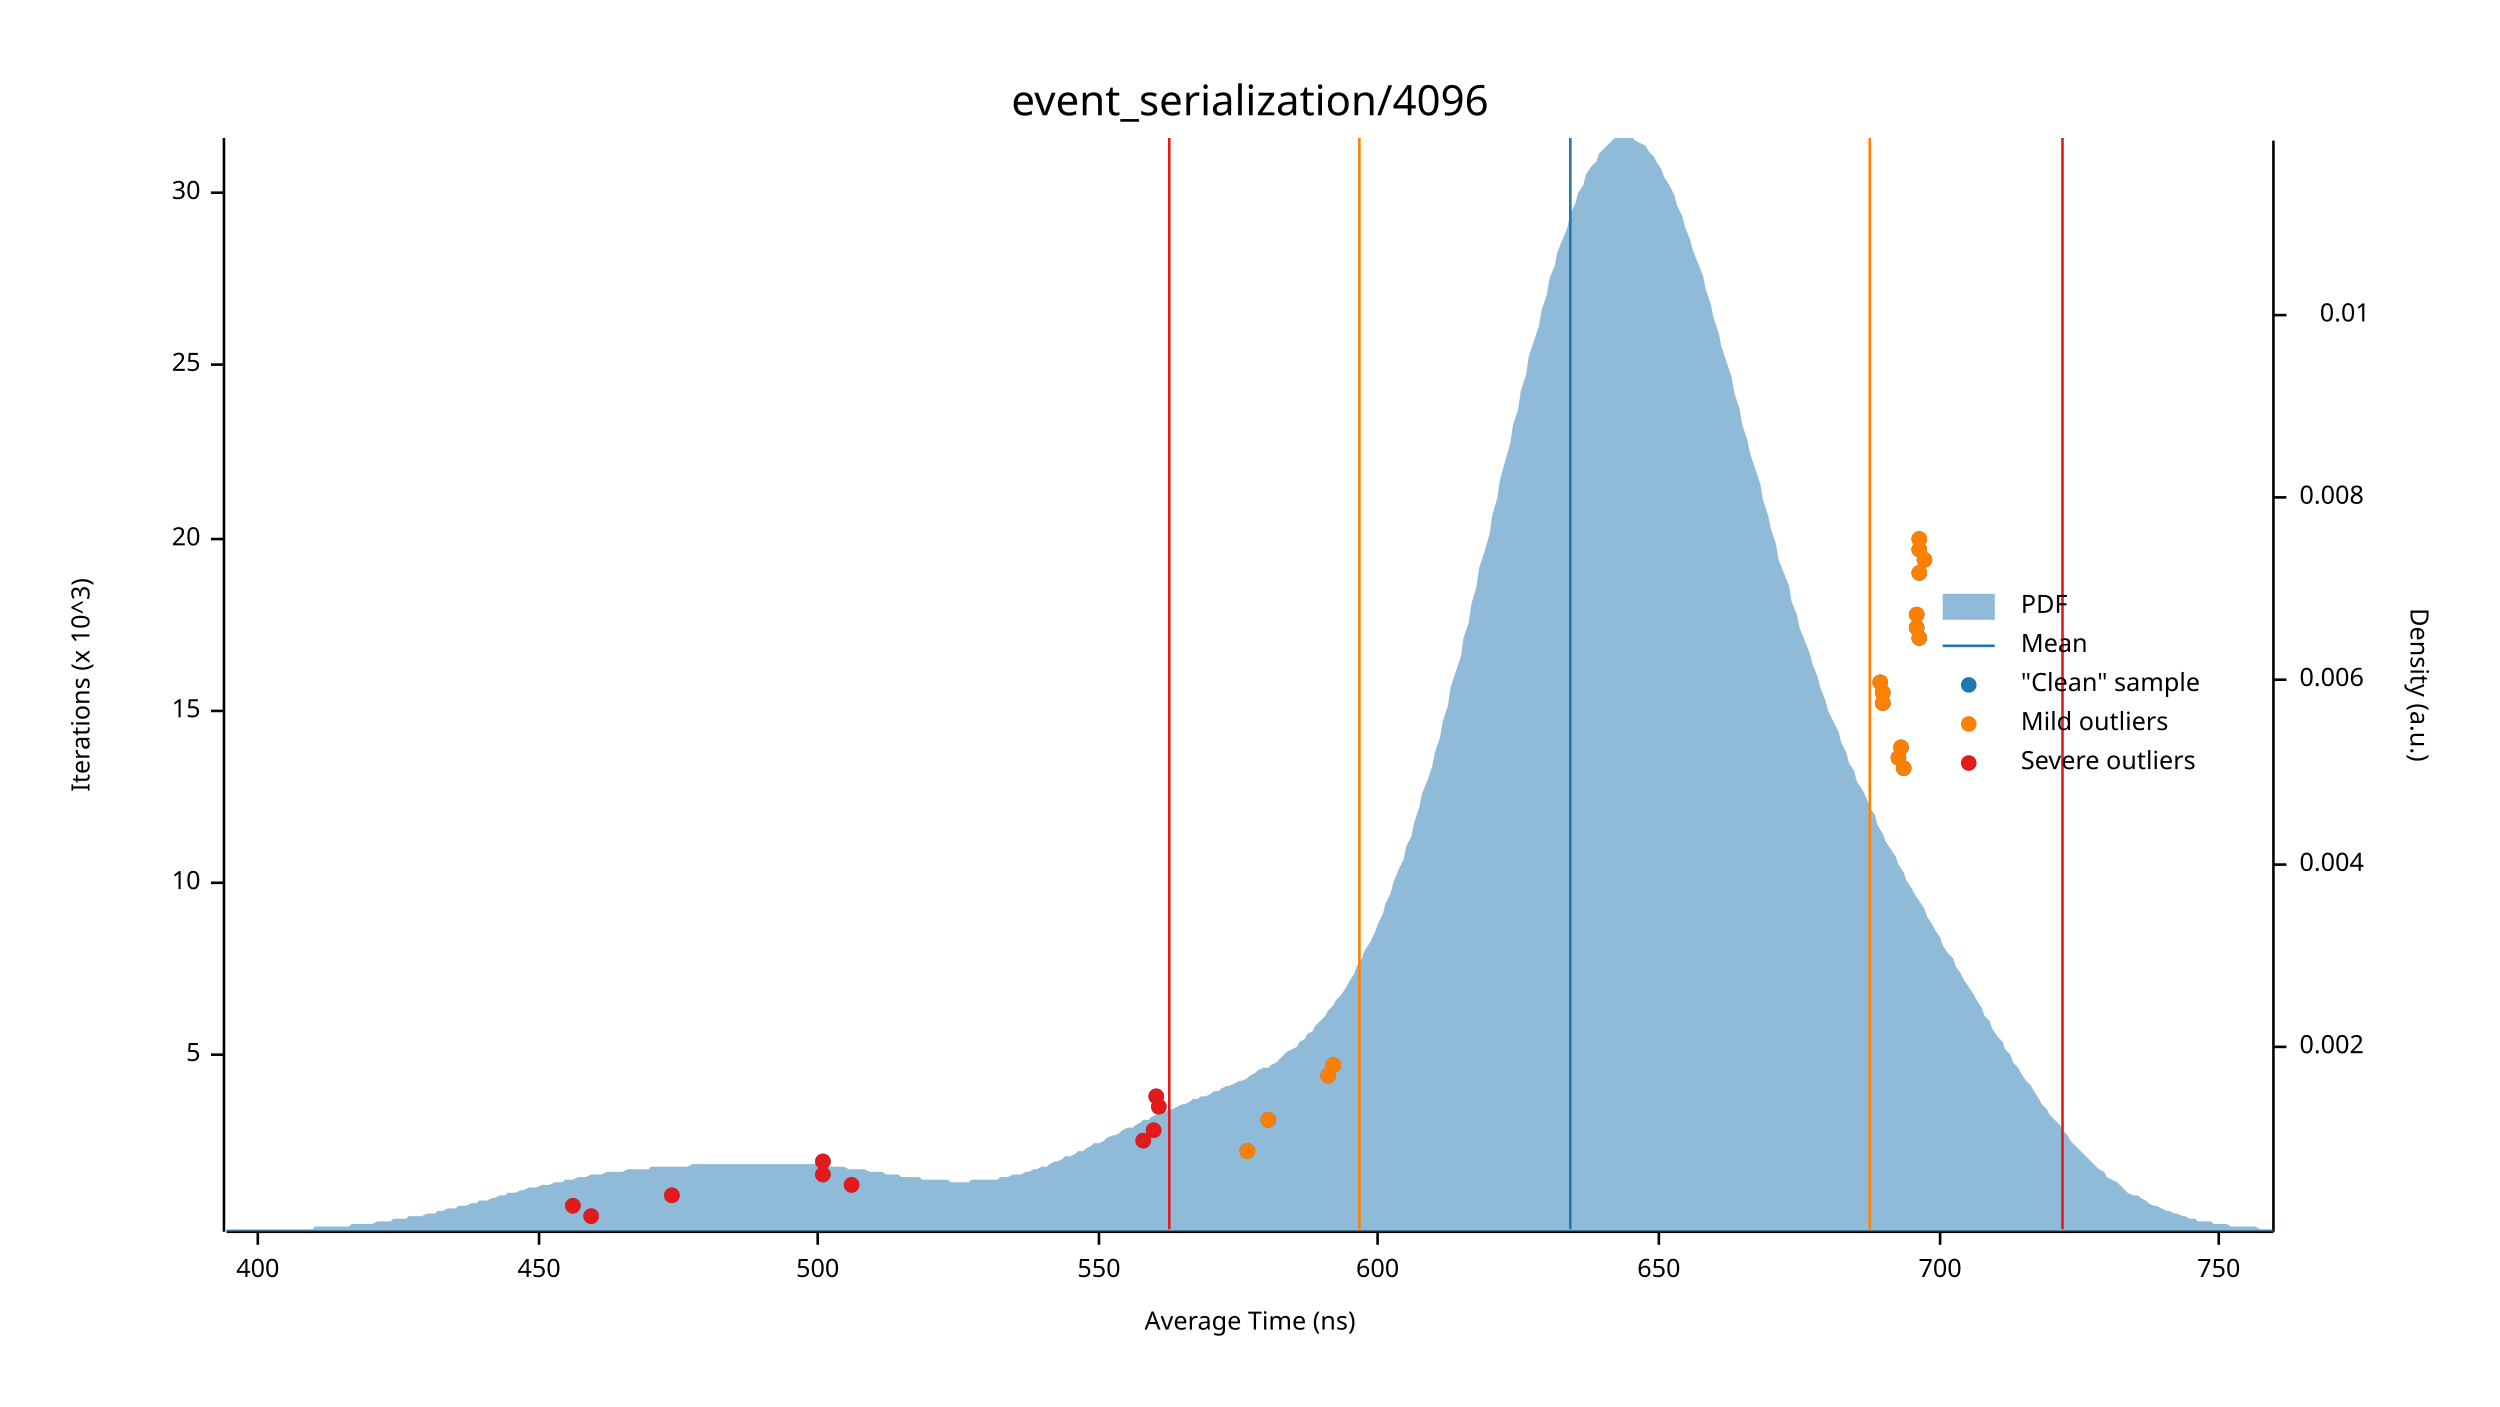
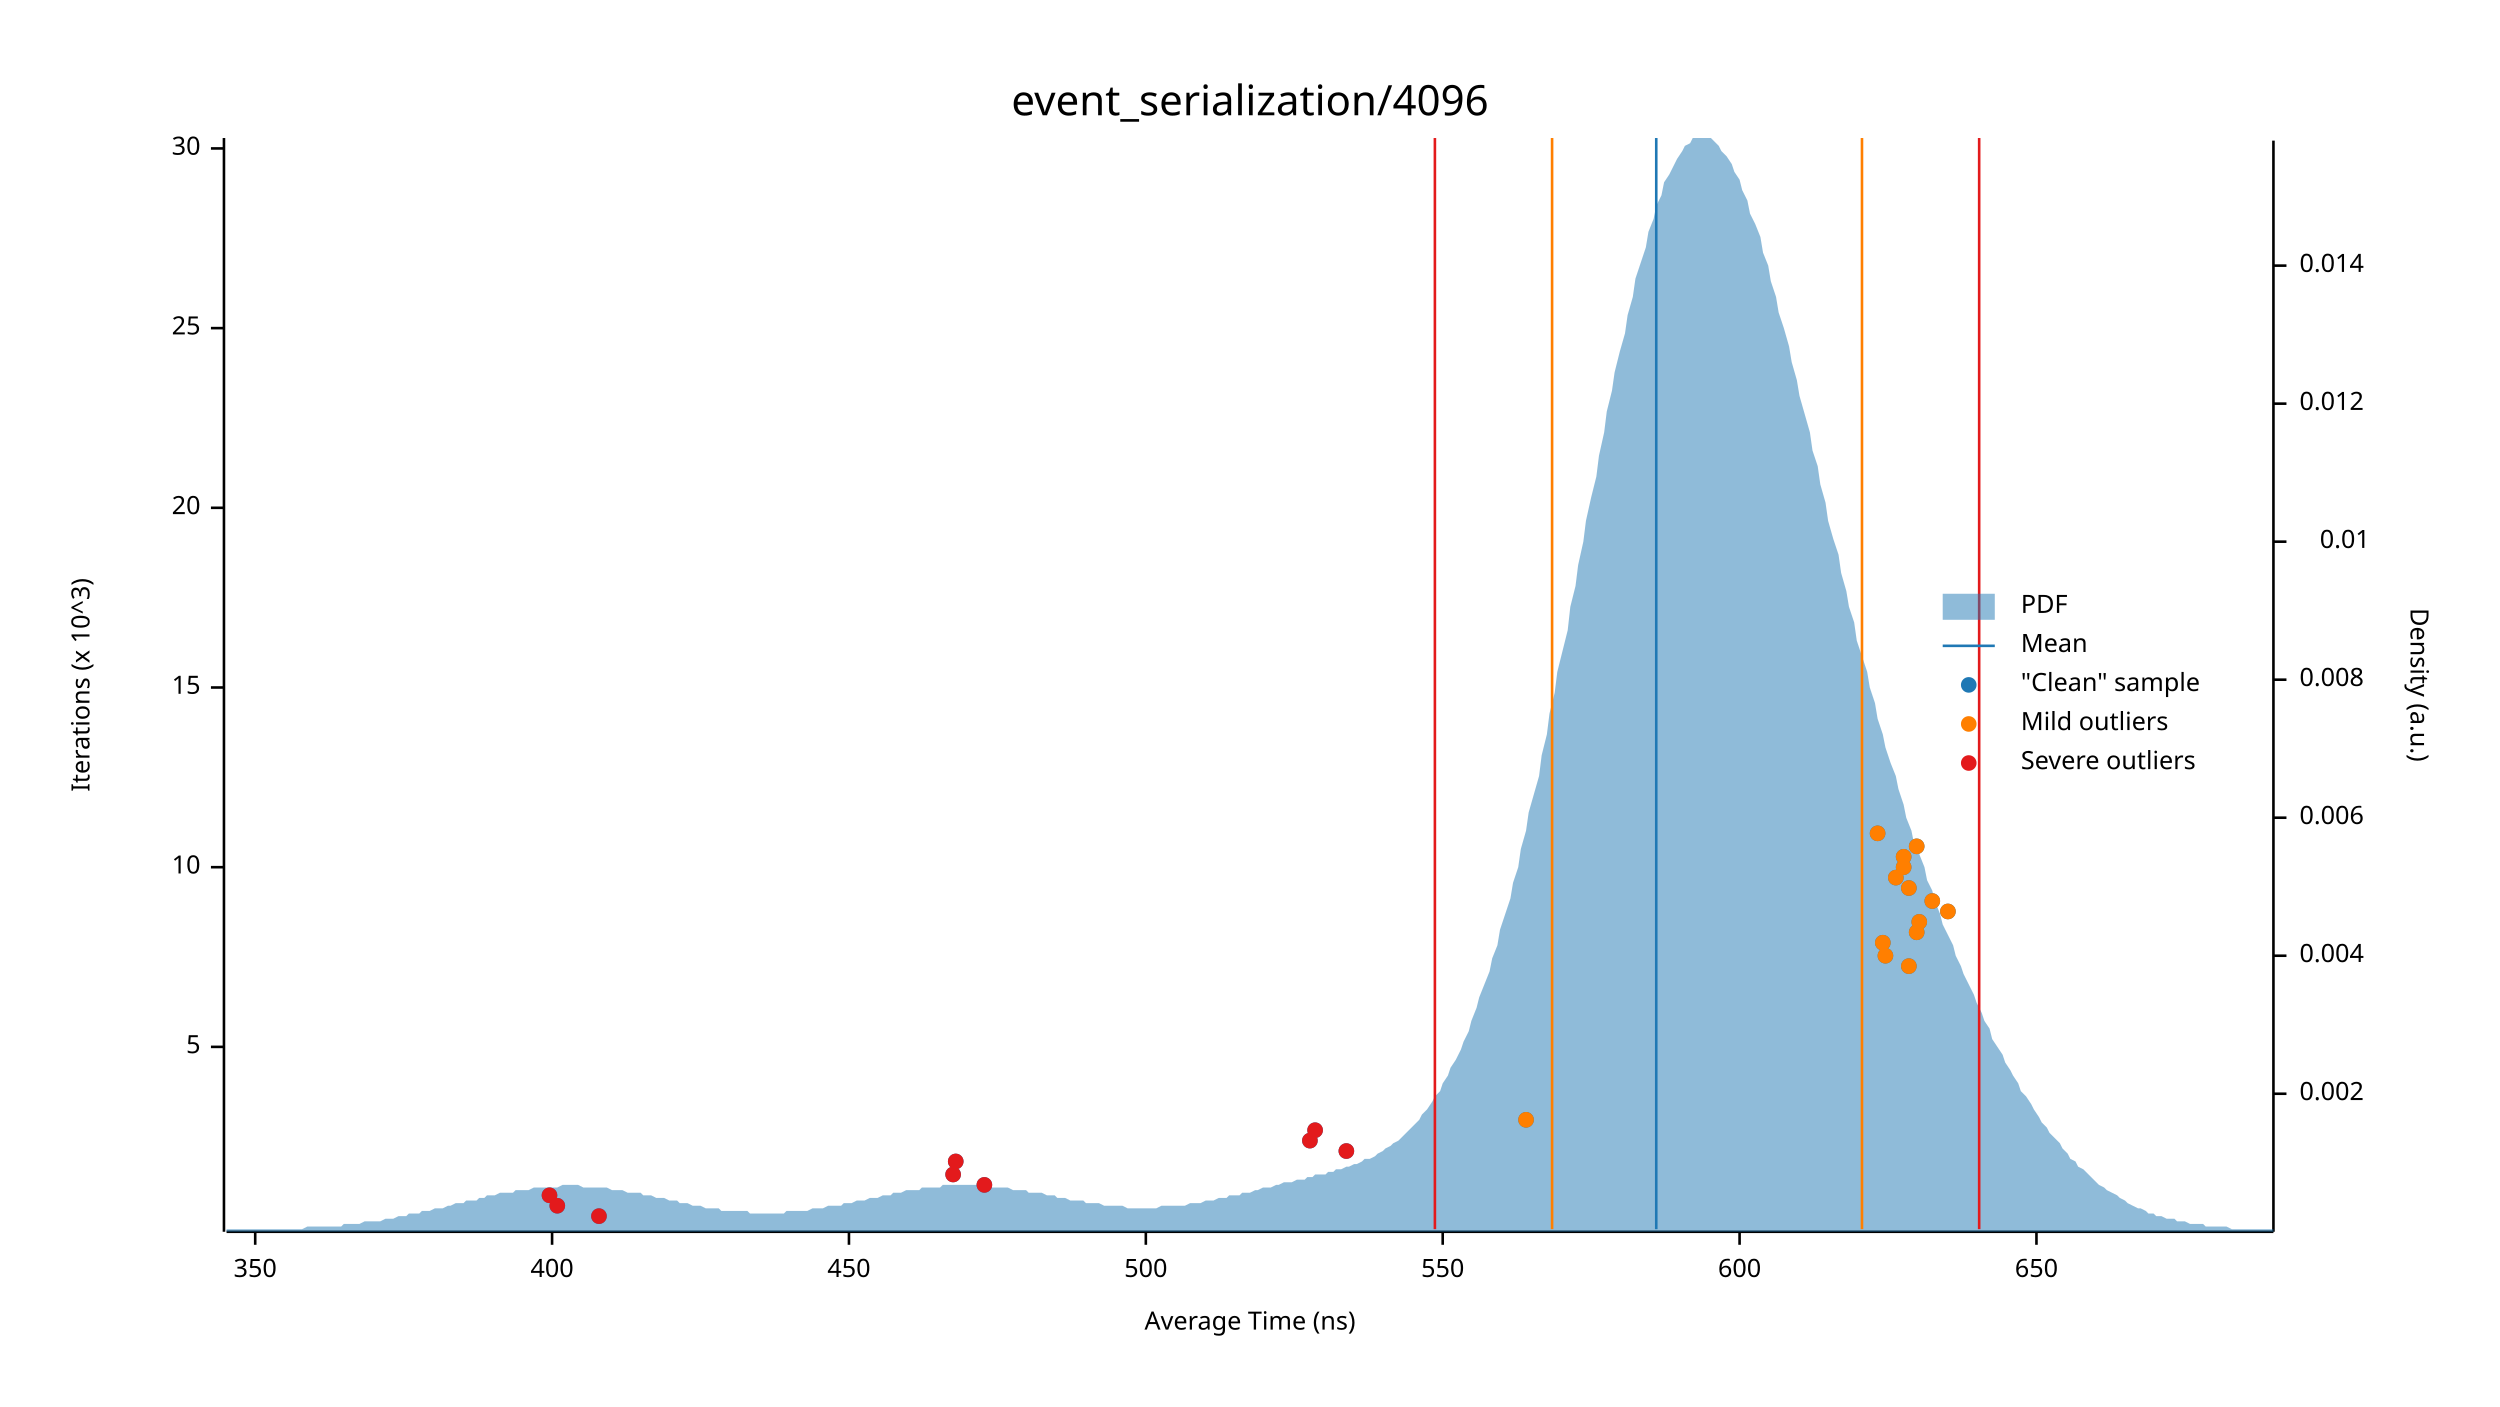
<svg xmlns="http://www.w3.org/2000/svg" width="960" height="540" viewBox="0 0 960 540">
  <text x="480" y="32" dy="0.76em" text-anchor="middle" font-family="sans-serif" font-size="16.129" opacity="1" fill="#000000">
event_serialization/4096
</text>
  <text x="27" y="263" dy="0.76em" text-anchor="middle" font-family="sans-serif" font-size="9.677" opacity="1" fill="#000000" transform="rotate(270, 27, 263)">
Iterations (x 10^3)
</text>
  <text x="480" y="513" dy="-0.5ex" text-anchor="middle" font-family="sans-serif" font-size="9.677" opacity="1" fill="#000000">
Average Time (ns)
</text>
  <polyline fill="none" opacity="1" stroke="#000000" stroke-width="1" points="86,53 86,473 " />
-   <text x="77" y="405" dy="0.5ex" text-anchor="end" font-family="sans-serif" font-size="9.677" opacity="1" fill="#000000">
+   <text x="77" y="402" dy="0.5ex" text-anchor="end" font-family="sans-serif" font-size="9.677" opacity="1" fill="#000000">
5
</text>
-   <polyline fill="none" opacity="1" stroke="#000000" stroke-width="1" points="81,405 86,405 " />
-   <text x="77" y="339" dy="0.5ex" text-anchor="end" font-family="sans-serif" font-size="9.677" opacity="1" fill="#000000">
+   <polyline fill="none" opacity="1" stroke="#000000" stroke-width="1" points="81,402 86,402 " />
+   <text x="77" y="333" dy="0.5ex" text-anchor="end" font-family="sans-serif" font-size="9.677" opacity="1" fill="#000000">
10
</text>
-   <polyline fill="none" opacity="1" stroke="#000000" stroke-width="1" points="81,339 86,339 " />
-   <text x="77" y="273" dy="0.5ex" text-anchor="end" font-family="sans-serif" font-size="9.677" opacity="1" fill="#000000">
+   <polyline fill="none" opacity="1" stroke="#000000" stroke-width="1" points="81,333 86,333 " />
+   <text x="77" y="264" dy="0.5ex" text-anchor="end" font-family="sans-serif" font-size="9.677" opacity="1" fill="#000000">
15
</text>
-   <polyline fill="none" opacity="1" stroke="#000000" stroke-width="1" points="81,273 86,273 " />
-   <text x="77" y="207" dy="0.5ex" text-anchor="end" font-family="sans-serif" font-size="9.677" opacity="1" fill="#000000">
+   <polyline fill="none" opacity="1" stroke="#000000" stroke-width="1" points="81,264 86,264 " />
+   <text x="77" y="195" dy="0.5ex" text-anchor="end" font-family="sans-serif" font-size="9.677" opacity="1" fill="#000000">
20
</text>
-   <polyline fill="none" opacity="1" stroke="#000000" stroke-width="1" points="81,207 86,207 " />
-   <text x="77" y="140" dy="0.5ex" text-anchor="end" font-family="sans-serif" font-size="9.677" opacity="1" fill="#000000">
+   <polyline fill="none" opacity="1" stroke="#000000" stroke-width="1" points="81,195 86,195 " />
+   <text x="77" y="126" dy="0.5ex" text-anchor="end" font-family="sans-serif" font-size="9.677" opacity="1" fill="#000000">
25
</text>
-   <polyline fill="none" opacity="1" stroke="#000000" stroke-width="1" points="81,140 86,140 " />
-   <text x="77" y="74" dy="0.5ex" text-anchor="end" font-family="sans-serif" font-size="9.677" opacity="1" fill="#000000">
+   <polyline fill="none" opacity="1" stroke="#000000" stroke-width="1" points="81,126 86,126 " />
+   <text x="77" y="57" dy="0.5ex" text-anchor="end" font-family="sans-serif" font-size="9.677" opacity="1" fill="#000000">
30
</text>
-   <polyline fill="none" opacity="1" stroke="#000000" stroke-width="1" points="81,74 86,74 " />
+   <polyline fill="none" opacity="1" stroke="#000000" stroke-width="1" points="81,57 86,57 " />
  <polyline fill="none" opacity="1" stroke="#000000" stroke-width="1" points="87,473 873,473 " />
-   <text x="99" y="483" dy="0.76em" text-anchor="middle" font-family="sans-serif" font-size="9.677" opacity="1" fill="#000000">
+   <text x="98" y="483" dy="0.76em" text-anchor="middle" font-family="sans-serif" font-size="9.677" opacity="1" fill="#000000">
+ 350
+ </text>
+   <polyline fill="none" opacity="1" stroke="#000000" stroke-width="1" points="98,473 98,478 " />
+   <text x="212" y="483" dy="0.76em" text-anchor="middle" font-family="sans-serif" font-size="9.677" opacity="1" fill="#000000">
400
</text>
-   <polyline fill="none" opacity="1" stroke="#000000" stroke-width="1" points="99,473 99,478 " />
-   <text x="207" y="483" dy="0.76em" text-anchor="middle" font-family="sans-serif" font-size="9.677" opacity="1" fill="#000000">
+   <polyline fill="none" opacity="1" stroke="#000000" stroke-width="1" points="212,473 212,478 " />
+   <text x="326" y="483" dy="0.76em" text-anchor="middle" font-family="sans-serif" font-size="9.677" opacity="1" fill="#000000">
450
</text>
-   <polyline fill="none" opacity="1" stroke="#000000" stroke-width="1" points="207,473 207,478 " />
-   <text x="314" y="483" dy="0.76em" text-anchor="middle" font-family="sans-serif" font-size="9.677" opacity="1" fill="#000000">
+   <polyline fill="none" opacity="1" stroke="#000000" stroke-width="1" points="326,473 326,478 " />
+   <text x="440" y="483" dy="0.76em" text-anchor="middle" font-family="sans-serif" font-size="9.677" opacity="1" fill="#000000">
500
</text>
-   <polyline fill="none" opacity="1" stroke="#000000" stroke-width="1" points="314,473 314,478 " />
-   <text x="422" y="483" dy="0.76em" text-anchor="middle" font-family="sans-serif" font-size="9.677" opacity="1" fill="#000000">
+   <polyline fill="none" opacity="1" stroke="#000000" stroke-width="1" points="440,473 440,478 " />
+   <text x="554" y="483" dy="0.76em" text-anchor="middle" font-family="sans-serif" font-size="9.677" opacity="1" fill="#000000">
550
</text>
-   <polyline fill="none" opacity="1" stroke="#000000" stroke-width="1" points="422,473 422,478 " />
-   <text x="529" y="483" dy="0.76em" text-anchor="middle" font-family="sans-serif" font-size="9.677" opacity="1" fill="#000000">
+   <polyline fill="none" opacity="1" stroke="#000000" stroke-width="1" points="554,473 554,478 " />
+   <text x="668" y="483" dy="0.76em" text-anchor="middle" font-family="sans-serif" font-size="9.677" opacity="1" fill="#000000">
600
</text>
-   <polyline fill="none" opacity="1" stroke="#000000" stroke-width="1" points="529,473 529,478 " />
-   <text x="637" y="483" dy="0.76em" text-anchor="middle" font-family="sans-serif" font-size="9.677" opacity="1" fill="#000000">
+   <polyline fill="none" opacity="1" stroke="#000000" stroke-width="1" points="668,473 668,478 " />
+   <text x="782" y="483" dy="0.76em" text-anchor="middle" font-family="sans-serif" font-size="9.677" opacity="1" fill="#000000">
650
</text>
-   <polyline fill="none" opacity="1" stroke="#000000" stroke-width="1" points="637,473 637,478 " />
-   <text x="745" y="483" dy="0.76em" text-anchor="middle" font-family="sans-serif" font-size="9.677" opacity="1" fill="#000000">
- 700
- </text>
-   <polyline fill="none" opacity="1" stroke="#000000" stroke-width="1" points="745,473 745,478 " />
-   <text x="852" y="483" dy="0.76em" text-anchor="middle" font-family="sans-serif" font-size="9.677" opacity="1" fill="#000000">
- 750
- </text>
-   <polyline fill="none" opacity="1" stroke="#000000" stroke-width="1" points="852,473 852,478 " />
+   <polyline fill="none" opacity="1" stroke="#000000" stroke-width="1" points="782,473 782,478 " />
  <text x="933" y="263" dy="0.76em" text-anchor="middle" font-family="sans-serif" font-size="9.677" opacity="1" fill="#000000" transform="rotate(90, 933, 263)">
Density (a.u.)
</text>
  <polyline fill="none" opacity="1" stroke="#000000" stroke-width="1" points="873,54 873,473 " />
-   <text x="883" y="402" dy="0.5ex" text-anchor="start" font-family="sans-serif" font-size="9.677" opacity="1" fill="#000000">
+   <text x="883" y="420" dy="0.5ex" text-anchor="start" font-family="sans-serif" font-size="9.677" opacity="1" fill="#000000">
0.002
</text>
-   <polyline fill="none" opacity="1" stroke="#000000" stroke-width="1" points="873,402 878,402 " />
-   <text x="883" y="332" dy="0.5ex" text-anchor="start" font-family="sans-serif" font-size="9.677" opacity="1" fill="#000000">
+   <polyline fill="none" opacity="1" stroke="#000000" stroke-width="1" points="873,420 878,420 " />
+   <text x="883" y="367" dy="0.5ex" text-anchor="start" font-family="sans-serif" font-size="9.677" opacity="1" fill="#000000">
0.004
</text>
-   <polyline fill="none" opacity="1" stroke="#000000" stroke-width="1" points="873,332 878,332 " />
-   <text x="883" y="261" dy="0.5ex" text-anchor="start" font-family="sans-serif" font-size="9.677" opacity="1" fill="#000000">
+   <polyline fill="none" opacity="1" stroke="#000000" stroke-width="1" points="873,367 878,367 " />
+   <text x="883" y="314" dy="0.5ex" text-anchor="start" font-family="sans-serif" font-size="9.677" opacity="1" fill="#000000">
0.006
</text>
-   <polyline fill="none" opacity="1" stroke="#000000" stroke-width="1" points="873,261 878,261 " />
-   <text x="883" y="191" dy="0.5ex" text-anchor="start" font-family="sans-serif" font-size="9.677" opacity="1" fill="#000000">
+   <polyline fill="none" opacity="1" stroke="#000000" stroke-width="1" points="873,314 878,314 " />
+   <text x="883" y="261" dy="0.5ex" text-anchor="start" font-family="sans-serif" font-size="9.677" opacity="1" fill="#000000">
0.008
</text>
-   <polyline fill="none" opacity="1" stroke="#000000" stroke-width="1" points="873,191 878,191 " />
-   <text x="910" y="121" dy="0.5ex" text-anchor="end" font-family="sans-serif" font-size="9.677" opacity="1" fill="#000000">
+   <polyline fill="none" opacity="1" stroke="#000000" stroke-width="1" points="873,261 878,261 " />
+   <text x="910" y="208" dy="0.5ex" text-anchor="end" font-family="sans-serif" font-size="9.677" opacity="1" fill="#000000">
0.01
</text>
-   <polyline fill="none" opacity="1" stroke="#000000" stroke-width="1" points="873,121 878,121 " />
-   <polygon opacity="0.5" fill="#1F78B4" points="87,472 88,472 90,472 91,472 93,472 94,472 96,472 98,472 99,472 101,472 102,472 104,472 105,472 107,472 109,472 110,472 112,472 113,472 115,472 116,472 118,472 120,472 121,471 123,471 124,471 126,471 127,471 129,471 131,471 132,471 134,471 135,470 137,470 138,470 140,470 142,470 143,470 145,469 146,469 148,469 150,469 151,468 153,468 154,468 156,468 157,467 159,467 161,467 162,467 164,466 165,466 167,466 168,465 170,465 172,464 173,464 175,464 176,463 178,463 179,463 181,462 183,462 184,461 186,461 187,461 189,460 190,460 192,459 194,459 195,458 197,458 198,458 200,457 201,457 203,456 205,456 206,456 208,455 209,455 211,455 213,454 214,454 216,454 217,453 219,453 220,453 222,452 224,452 225,452 227,451 228,451 230,451 231,451 233,450 235,450 236,450 238,450 239,450 241,449 242,449 244,449 246,449 247,449 249,449 250,448 252,448 253,448 255,448 257,448 258,448 260,448 261,448 263,448 264,448 266,447 268,447 269,447 271,447 272,447 274,447 276,447 277,447 279,447 280,447 282,447 283,447 285,447 287,447 288,447 290,447 291,447 293,447 294,447 296,447 298,447 299,447 301,447 302,447 304,447 305,447 307,447 309,447 310,447 312,447 313,447 315,447 316,447 318,448 320,448 321,448 323,448 324,448 326,449 327,449 329,449 331,449 332,449 334,450 335,450 337,450 339,450 340,451 342,451 343,451 345,451 346,452 348,452 350,452 351,452 353,452 354,453 356,453 357,453 359,453 361,453 362,453 364,453 365,454 367,454 368,454 370,454 372,454 373,453 375,453 376,453 378,453 379,453 381,453 383,453 384,452 386,452 387,452 389,451 391,451 392,451 394,450 395,450 397,449 398,449 400,448 402,448 403,447 405,446 406,446 408,445 409,444 411,444 413,443 414,442 416,442 417,441 419,440 420,439 422,439 424,438 425,437 427,436 428,436 430,435 431,434 433,433 435,433 436,432 438,431 439,430 441,430 442,429 444,428 446,428 447,427 449,426 450,426 452,425 454,424 455,424 457,423 458,422 460,422 461,421 463,421 465,420 466,419 468,419 469,418 471,417 472,417 474,416 476,415 477,415 479,414 480,413 482,412 483,411 485,410 487,410 488,409 490,408 491,407 493,405 494,404 496,403 498,402 499,400 501,399 502,397 504,396 505,394 507,392 509,390 510,388 512,386 513,384 515,382 517,379 518,377 520,374 521,371 523,368 524,365 526,362 528,358 529,355 531,351 532,347 534,343 535,339 537,334 539,330 540,325 542,321 543,316 545,310 546,305 548,300 550,294 551,289 553,283 554,277 556,271 557,264 559,258 561,252 562,245 564,239 565,232 567,225 568,218 570,212 572,205 573,198 575,191 576,184 578,177 580,170 581,163 583,157 584,150 586,144 587,137 589,131 591,125 592,119 594,113 595,107 597,102 598,97 600,92 602,87 603,82 605,78 606,74 608,71 609,67 611,64 613,62 614,59 616,57 617,56 619,54 620,53 622,53 624,53 625,53 627,53 628,54 630,55 632,56 633,58 635,60 636,62 638,65 639,68 641,71 643,75 644,79 646,83 647,87 649,92 650,96 652,101 654,106 655,111 657,117 658,122 660,128 661,133 663,139 665,145 666,151 668,157 669,163 671,169 672,174 674,180 676,186 677,192 679,198 680,203 682,209 683,215 685,220 687,225 688,231 690,236 691,241 693,246 695,251 696,255 698,260 699,264 701,269 702,273 704,277 706,281 707,285 709,289 710,293 712,296 713,300 715,303 717,307 718,310 720,313 721,317 723,320 724,323 726,326 728,329 729,332 731,335 732,338 734,341 735,343 737,346 739,349 740,352 742,355 743,357 745,360 746,363 748,366 750,368 751,371 753,374 754,376 756,379 758,382 759,384 761,387 762,390 764,392 765,395 767,398 769,400 770,403 772,405 773,408 775,410 776,412 778,415 780,417 781,419 783,422 784,424 786,426 787,428 789,430 791,432 792,434 794,436 795,438 797,440 798,441 800,443 802,445 803,446 805,448 806,449 808,450 809,452 811,453 813,454 814,455 816,457 817,458 819,459 821,459 822,460 824,461 825,462 827,463 828,463 830,464 832,465 833,465 835,466 836,466 838,467 839,467 841,468 843,468 844,469 846,469 847,469 849,469 850,470 852,470 854,470 855,470 857,471 858,471 860,471 861,471 863,471 865,471 866,471 868,472 869,472 871,472 873,472 873,473 87,473 " />
-   <polyline fill="none" opacity="1" stroke="#1F78B4" stroke-width="1" points="603,472 603,53 " />
-   <polyline fill="none" opacity="1" stroke="#FF7F00" stroke-width="1" points="522,472 522,53 " />
-   <polyline fill="none" opacity="1" stroke="#FF7F00" stroke-width="1" points="718,472 718,53 " />
-   <polyline fill="none" opacity="1" stroke="#E31A1C" stroke-width="1" points="449,472 449,53 " />
-   <polyline fill="none" opacity="1" stroke="#E31A1C" stroke-width="1" points="792,472 792,53 " />
-   <circle cx="227" cy="467" r="3" opacity="1" fill="#1F78B4" stroke="none" stroke-width="1" />
-   <circle cx="220" cy="463" r="3" opacity="1" fill="#1F78B4" stroke="none" stroke-width="1" />
-   <circle cx="258" cy="459" r="3" opacity="1" fill="#1F78B4" stroke="none" stroke-width="1" />
-   <circle cx="327" cy="455" r="3" opacity="1" fill="#1F78B4" stroke="none" stroke-width="1" />
-   <circle cx="316" cy="451" r="3" opacity="1" fill="#1F78B4" stroke="none" stroke-width="1" />
-   <circle cx="316" cy="446" r="3" opacity="1" fill="#1F78B4" stroke="none" stroke-width="1" />
-   <circle cx="479" cy="442" r="3" opacity="1" fill="#1F78B4" stroke="none" stroke-width="1" />
-   <circle cx="439" cy="438" r="3" opacity="1" fill="#1F78B4" stroke="none" stroke-width="1" />
-   <circle cx="443" cy="434" r="3" opacity="1" fill="#1F78B4" stroke="none" stroke-width="1" />
-   <circle cx="487" cy="430" r="3" opacity="1" fill="#1F78B4" stroke="none" stroke-width="1" />
-   <circle cx="445" cy="425" r="3" opacity="1" fill="#1F78B4" stroke="none" stroke-width="1" />
-   <circle cx="444" cy="421" r="3" opacity="1" fill="#1F78B4" stroke="none" stroke-width="1" />
-   <circle cx="510" cy="413" r="3" opacity="1" fill="#1F78B4" stroke="none" stroke-width="1" />
-   <circle cx="512" cy="409" r="3" opacity="1" fill="#1F78B4" stroke="none" stroke-width="1" />
-   <circle cx="731" cy="295" r="3" opacity="1" fill="#1F78B4" stroke="none" stroke-width="1" />
-   <circle cx="729" cy="291" r="3" opacity="1" fill="#1F78B4" stroke="none" stroke-width="1" />
-   <circle cx="730" cy="287" r="3" opacity="1" fill="#1F78B4" stroke="none" stroke-width="1" />
-   <circle cx="723" cy="270" r="3" opacity="1" fill="#1F78B4" stroke="none" stroke-width="1" />
-   <circle cx="723" cy="266" r="3" opacity="1" fill="#1F78B4" stroke="none" stroke-width="1" />
-   <circle cx="722" cy="262" r="3" opacity="1" fill="#1F78B4" stroke="none" stroke-width="1" />
-   <circle cx="737" cy="245" r="3" opacity="1" fill="#1F78B4" stroke="none" stroke-width="1" />
-   <circle cx="736" cy="241" r="3" opacity="1" fill="#1F78B4" stroke="none" stroke-width="1" />
-   <circle cx="736" cy="236" r="3" opacity="1" fill="#1F78B4" stroke="none" stroke-width="1" />
-   <circle cx="737" cy="220" r="3" opacity="1" fill="#1F78B4" stroke="none" stroke-width="1" />
-   <circle cx="739" cy="215" r="3" opacity="1" fill="#1F78B4" stroke="none" stroke-width="1" />
-   <circle cx="737" cy="211" r="3" opacity="1" fill="#1F78B4" stroke="none" stroke-width="1" />
-   <circle cx="737" cy="207" r="3" opacity="1" fill="#1F78B4" stroke="none" stroke-width="1" />
-   <circle cx="479" cy="442" r="3" opacity="1" fill="#FF7F00" stroke="none" stroke-width="1" />
-   <circle cx="487" cy="430" r="3" opacity="1" fill="#FF7F00" stroke="none" stroke-width="1" />
-   <circle cx="510" cy="413" r="3" opacity="1" fill="#FF7F00" stroke="none" stroke-width="1" />
-   <circle cx="512" cy="409" r="3" opacity="1" fill="#FF7F00" stroke="none" stroke-width="1" />
-   <circle cx="731" cy="295" r="3" opacity="1" fill="#FF7F00" stroke="none" stroke-width="1" />
-   <circle cx="729" cy="291" r="3" opacity="1" fill="#FF7F00" stroke="none" stroke-width="1" />
-   <circle cx="730" cy="287" r="3" opacity="1" fill="#FF7F00" stroke="none" stroke-width="1" />
-   <circle cx="723" cy="270" r="3" opacity="1" fill="#FF7F00" stroke="none" stroke-width="1" />
-   <circle cx="723" cy="266" r="3" opacity="1" fill="#FF7F00" stroke="none" stroke-width="1" />
-   <circle cx="722" cy="262" r="3" opacity="1" fill="#FF7F00" stroke="none" stroke-width="1" />
-   <circle cx="737" cy="245" r="3" opacity="1" fill="#FF7F00" stroke="none" stroke-width="1" />
-   <circle cx="736" cy="241" r="3" opacity="1" fill="#FF7F00" stroke="none" stroke-width="1" />
-   <circle cx="736" cy="236" r="3" opacity="1" fill="#FF7F00" stroke="none" stroke-width="1" />
-   <circle cx="737" cy="220" r="3" opacity="1" fill="#FF7F00" stroke="none" stroke-width="1" />
-   <circle cx="739" cy="215" r="3" opacity="1" fill="#FF7F00" stroke="none" stroke-width="1" />
-   <circle cx="737" cy="211" r="3" opacity="1" fill="#FF7F00" stroke="none" stroke-width="1" />
-   <circle cx="737" cy="207" r="3" opacity="1" fill="#FF7F00" stroke="none" stroke-width="1" />
-   <circle cx="227" cy="467" r="3" opacity="1" fill="#E31A1C" stroke="none" stroke-width="1" />
-   <circle cx="220" cy="463" r="3" opacity="1" fill="#E31A1C" stroke="none" stroke-width="1" />
-   <circle cx="258" cy="459" r="3" opacity="1" fill="#E31A1C" stroke="none" stroke-width="1" />
-   <circle cx="327" cy="455" r="3" opacity="1" fill="#E31A1C" stroke="none" stroke-width="1" />
-   <circle cx="316" cy="451" r="3" opacity="1" fill="#E31A1C" stroke="none" stroke-width="1" />
-   <circle cx="316" cy="446" r="3" opacity="1" fill="#E31A1C" stroke="none" stroke-width="1" />
-   <circle cx="439" cy="438" r="3" opacity="1" fill="#E31A1C" stroke="none" stroke-width="1" />
-   <circle cx="443" cy="434" r="3" opacity="1" fill="#E31A1C" stroke="none" stroke-width="1" />
-   <circle cx="445" cy="425" r="3" opacity="1" fill="#E31A1C" stroke="none" stroke-width="1" />
-   <circle cx="444" cy="421" r="3" opacity="1" fill="#E31A1C" stroke="none" stroke-width="1" />
+   <polyline fill="none" opacity="1" stroke="#000000" stroke-width="1" points="873,208 878,208 " />
+   <text x="883" y="155" dy="0.5ex" text-anchor="start" font-family="sans-serif" font-size="9.677" opacity="1" fill="#000000">
+ 0.012
+ </text>
+   <polyline fill="none" opacity="1" stroke="#000000" stroke-width="1" points="873,155 878,155 " />
+   <text x="883" y="102" dy="0.5ex" text-anchor="start" font-family="sans-serif" font-size="9.677" opacity="1" fill="#000000">
+ 0.014
+ </text>
+   <polyline fill="none" opacity="1" stroke="#000000" stroke-width="1" points="873,102 878,102 " />
+   <polygon opacity="0.5" fill="#1F78B4" points="87,472 88,472 90,472 91,472 93,472 94,472 96,472 98,472 99,472 101,472 102,472 104,472 105,472 107,472 109,472 110,472 112,472 113,472 115,472 116,472 118,471 120,471 121,471 123,471 124,471 126,471 127,471 129,471 131,471 132,470 134,470 135,470 137,470 138,470 140,469 142,469 143,469 145,469 146,469 148,468 150,468 151,468 153,467 154,467 156,467 157,466 159,466 161,466 162,465 164,465 165,465 167,464 168,464 170,464 172,463 173,463 175,462 176,462 178,462 179,461 181,461 183,461 184,460 186,460 187,459 189,459 190,459 192,458 194,458 195,458 197,458 198,457 200,457 201,457 203,457 205,456 206,456 208,456 209,456 211,456 213,456 214,456 216,455 217,455 219,455 220,455 222,455 224,456 225,456 227,456 228,456 230,456 231,456 233,456 235,457 236,457 238,457 239,457 241,458 242,458 244,458 246,458 247,459 249,459 250,459 252,460 253,460 255,460 257,461 258,461 260,461 261,462 263,462 264,462 266,463 268,463 269,463 271,464 272,464 274,464 276,464 277,465 279,465 280,465 282,465 283,465 285,465 287,465 288,466 290,466 291,466 293,466 294,466 296,466 298,466 299,466 301,466 302,465 304,465 305,465 307,465 309,465 310,465 312,464 313,464 315,464 316,464 318,463 320,463 321,463 323,463 324,462 326,462 327,462 329,461 331,461 332,461 334,460 335,460 337,460 339,459 340,459 342,459 343,458 345,458 346,458 348,457 350,457 351,457 353,457 354,456 356,456 357,456 359,456 361,456 362,455 364,455 365,455 367,455 368,455 370,455 372,455 373,455 375,455 376,455 378,455 379,455 381,456 383,456 384,456 386,456 387,456 389,457 391,457 392,457 394,457 395,458 397,458 398,458 400,458 402,459 403,459 405,459 406,460 408,460 409,460 411,461 413,461 414,461 416,461 417,462 419,462 420,462 422,462 424,463 425,463 427,463 428,463 430,463 431,463 433,464 435,464 436,464 438,464 439,464 441,464 442,464 444,464 446,463 447,463 449,463 450,463 452,463 454,463 455,463 457,462 458,462 460,462 461,462 463,461 465,461 466,461 468,460 469,460 471,460 472,459 474,459 476,459 477,458 479,458 480,458 482,457 483,457 485,456 487,456 488,456 490,455 491,455 493,454 494,454 496,454 498,453 499,453 501,453 502,452 504,452 505,451 507,451 509,451 510,450 512,450 513,449 515,449 517,448 518,448 520,447 521,447 523,446 524,445 526,445 528,444 529,443 531,442 532,441 534,440 535,439 537,438 539,436 540,435 542,433 543,432 545,430 546,428 548,426 550,423 551,421 553,419 554,416 556,413 557,410 559,407 561,403 562,400 564,396 565,392 567,387 568,383 570,378 572,373 573,368 575,363 576,357 578,351 580,345 581,339 583,333 584,326 586,319 587,312 589,305 591,298 592,290 594,282 595,274 597,266 598,258 600,250 602,242 603,233 605,225 606,217 608,208 609,200 611,191 613,183 614,175 616,166 617,158 619,150 620,143 622,135 624,128 625,121 627,114 628,107 630,101 632,95 633,89 635,84 636,79 638,75 639,70 641,67 643,63 644,61 646,58 647,56 649,55 650,53 652,53 654,53 655,53 657,53 658,54 660,56 661,58 663,60 665,63 666,66 668,69 669,73 671,77 672,82 674,86 676,91 677,97 679,102 680,108 682,114 683,120 685,126 687,133 688,139 690,146 691,152 693,159 695,166 696,173 698,179 699,186 701,193 702,200 704,207 706,213 707,220 709,227 710,233 712,239 713,246 715,252 717,258 718,264 720,270 721,276 723,282 724,287 726,293 728,298 729,303 731,309 732,314 734,319 735,324 737,328 739,333 740,338 742,342 743,346 745,351 746,355 748,359 750,363 751,367 753,371 754,374 756,378 758,382 759,385 761,389 762,392 764,395 765,399 767,402 769,405 770,408 772,411 773,413 775,416 776,419 778,421 780,424 781,426 783,429 784,431 786,433 787,435 789,437 791,439 792,441 794,443 795,445 797,446 798,448 800,449 802,451 803,452 805,454 806,455 808,456 809,457 811,458 813,459 814,460 816,461 817,462 819,463 821,464 822,464 824,465 825,466 827,466 828,467 830,467 832,468 833,468 835,468 836,469 838,469 839,469 841,470 843,470 844,470 846,470 847,471 849,471 850,471 852,471 854,471 855,471 857,472 858,472 860,472 861,472 863,472 865,472 866,472 868,472 869,472 871,472 873,472 873,473 87,473 " />
+   <polyline fill="none" opacity="1" stroke="#1F78B4" stroke-width="1" points="636,472 636,53 " />
+   <polyline fill="none" opacity="1" stroke="#FF7F00" stroke-width="1" points="596,472 596,53 " />
+   <polyline fill="none" opacity="1" stroke="#FF7F00" stroke-width="1" points="715,472 715,53 " />
+   <polyline fill="none" opacity="1" stroke="#E31A1C" stroke-width="1" points="551,472 551,53 " />
+   <polyline fill="none" opacity="1" stroke="#E31A1C" stroke-width="1" points="760,472 760,53 " />
+   <circle cx="230" cy="467" r="3" opacity="1" fill="#1F78B4" stroke="none" stroke-width="1" />
+   <circle cx="214" cy="463" r="3" opacity="1" fill="#1F78B4" stroke="none" stroke-width="1" />
+   <circle cx="211" cy="459" r="3" opacity="1" fill="#1F78B4" stroke="none" stroke-width="1" />
+   <circle cx="378" cy="455" r="3" opacity="1" fill="#1F78B4" stroke="none" stroke-width="1" />
+   <circle cx="366" cy="451" r="3" opacity="1" fill="#1F78B4" stroke="none" stroke-width="1" />
+   <circle cx="367" cy="446" r="3" opacity="1" fill="#1F78B4" stroke="none" stroke-width="1" />
+   <circle cx="517" cy="442" r="3" opacity="1" fill="#1F78B4" stroke="none" stroke-width="1" />
+   <circle cx="503" cy="438" r="3" opacity="1" fill="#1F78B4" stroke="none" stroke-width="1" />
+   <circle cx="505" cy="434" r="3" opacity="1" fill="#1F78B4" stroke="none" stroke-width="1" />
+   <circle cx="586" cy="430" r="3" opacity="1" fill="#1F78B4" stroke="none" stroke-width="1" />
+   <circle cx="733" cy="371" r="3" opacity="1" fill="#1F78B4" stroke="none" stroke-width="1" />
+   <circle cx="724" cy="367" r="3" opacity="1" fill="#1F78B4" stroke="none" stroke-width="1" />
+   <circle cx="723" cy="362" r="3" opacity="1" fill="#1F78B4" stroke="none" stroke-width="1" />
+   <circle cx="736" cy="358" r="3" opacity="1" fill="#1F78B4" stroke="none" stroke-width="1" />
+   <circle cx="737" cy="354" r="3" opacity="1" fill="#1F78B4" stroke="none" stroke-width="1" />
+   <circle cx="748" cy="350" r="3" opacity="1" fill="#1F78B4" stroke="none" stroke-width="1" />
+   <circle cx="742" cy="346" r="3" opacity="1" fill="#1F78B4" stroke="none" stroke-width="1" />
+   <circle cx="733" cy="341" r="3" opacity="1" fill="#1F78B4" stroke="none" stroke-width="1" />
+   <circle cx="728" cy="337" r="3" opacity="1" fill="#1F78B4" stroke="none" stroke-width="1" />
+   <circle cx="731" cy="333" r="3" opacity="1" fill="#1F78B4" stroke="none" stroke-width="1" />
+   <circle cx="731" cy="329" r="3" opacity="1" fill="#1F78B4" stroke="none" stroke-width="1" />
+   <circle cx="736" cy="325" r="3" opacity="1" fill="#1F78B4" stroke="none" stroke-width="1" />
+   <circle cx="721" cy="320" r="3" opacity="1" fill="#1F78B4" stroke="none" stroke-width="1" />
+   <circle cx="586" cy="430" r="3" opacity="1" fill="#FF7F00" stroke="none" stroke-width="1" />
+   <circle cx="733" cy="371" r="3" opacity="1" fill="#FF7F00" stroke="none" stroke-width="1" />
+   <circle cx="724" cy="367" r="3" opacity="1" fill="#FF7F00" stroke="none" stroke-width="1" />
+   <circle cx="723" cy="362" r="3" opacity="1" fill="#FF7F00" stroke="none" stroke-width="1" />
+   <circle cx="736" cy="358" r="3" opacity="1" fill="#FF7F00" stroke="none" stroke-width="1" />
+   <circle cx="737" cy="354" r="3" opacity="1" fill="#FF7F00" stroke="none" stroke-width="1" />
+   <circle cx="748" cy="350" r="3" opacity="1" fill="#FF7F00" stroke="none" stroke-width="1" />
+   <circle cx="742" cy="346" r="3" opacity="1" fill="#FF7F00" stroke="none" stroke-width="1" />
+   <circle cx="733" cy="341" r="3" opacity="1" fill="#FF7F00" stroke="none" stroke-width="1" />
+   <circle cx="728" cy="337" r="3" opacity="1" fill="#FF7F00" stroke="none" stroke-width="1" />
+   <circle cx="731" cy="333" r="3" opacity="1" fill="#FF7F00" stroke="none" stroke-width="1" />
+   <circle cx="731" cy="329" r="3" opacity="1" fill="#FF7F00" stroke="none" stroke-width="1" />
+   <circle cx="736" cy="325" r="3" opacity="1" fill="#FF7F00" stroke="none" stroke-width="1" />
+   <circle cx="721" cy="320" r="3" opacity="1" fill="#FF7F00" stroke="none" stroke-width="1" />
+   <circle cx="230" cy="467" r="3" opacity="1" fill="#E31A1C" stroke="none" stroke-width="1" />
+   <circle cx="214" cy="463" r="3" opacity="1" fill="#E31A1C" stroke="none" stroke-width="1" />
+   <circle cx="211" cy="459" r="3" opacity="1" fill="#E31A1C" stroke="none" stroke-width="1" />
+   <circle cx="378" cy="455" r="3" opacity="1" fill="#E31A1C" stroke="none" stroke-width="1" />
+   <circle cx="366" cy="451" r="3" opacity="1" fill="#E31A1C" stroke="none" stroke-width="1" />
+   <circle cx="367" cy="446" r="3" opacity="1" fill="#E31A1C" stroke="none" stroke-width="1" />
+   <circle cx="517" cy="442" r="3" opacity="1" fill="#E31A1C" stroke="none" stroke-width="1" />
+   <circle cx="503" cy="438" r="3" opacity="1" fill="#E31A1C" stroke="none" stroke-width="1" />
+   <circle cx="505" cy="434" r="3" opacity="1" fill="#E31A1C" stroke="none" stroke-width="1" />
  <text x="776" y="228" dy="0.76em" text-anchor="start" font-family="sans-serif" font-size="9.677" opacity="1" fill="#000000">
PDF
</text>
  <text x="776" y="243" dy="0.76em" text-anchor="start" font-family="sans-serif" font-size="9.677" opacity="1" fill="#000000">
Mean
</text>
  <text x="776" y="258" dy="0.76em" text-anchor="start" font-family="sans-serif" font-size="9.677" opacity="1" fill="#000000">
"Clean" sample
</text>
  <text x="776" y="273" dy="0.76em" text-anchor="start" font-family="sans-serif" font-size="9.677" opacity="1" fill="#000000">
Mild outliers
</text>
  <text x="776" y="288" dy="0.76em" text-anchor="start" font-family="sans-serif" font-size="9.677" opacity="1" fill="#000000">
Severe outliers
</text>
  <rect x="746" y="228" width="20" height="10" opacity="0.5" fill="#1F78B4" stroke="none" />
  <polyline fill="none" opacity="1" stroke="#1F78B4" stroke-width="1" points="746,248 766,248 " />
  <circle cx="756" cy="263" r="3" opacity="1" fill="#1F78B4" stroke="none" stroke-width="1" />
  <circle cx="756" cy="278" r="3" opacity="1" fill="#FF7F00" stroke="none" stroke-width="1" />
  <circle cx="756" cy="293" r="3" opacity="1" fill="#E31A1C" stroke="none" stroke-width="1" />
</svg>
